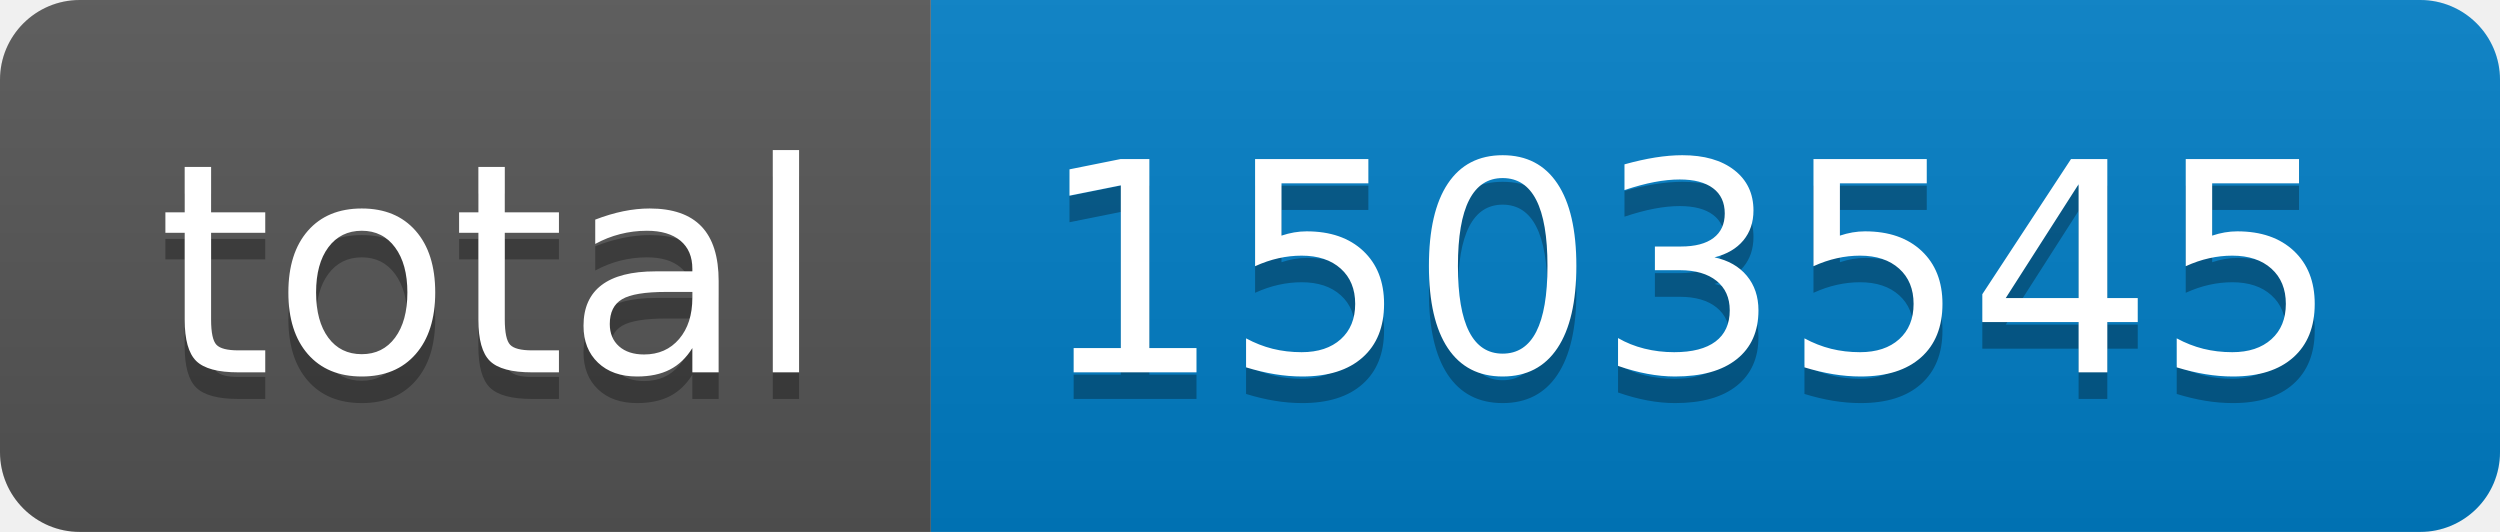
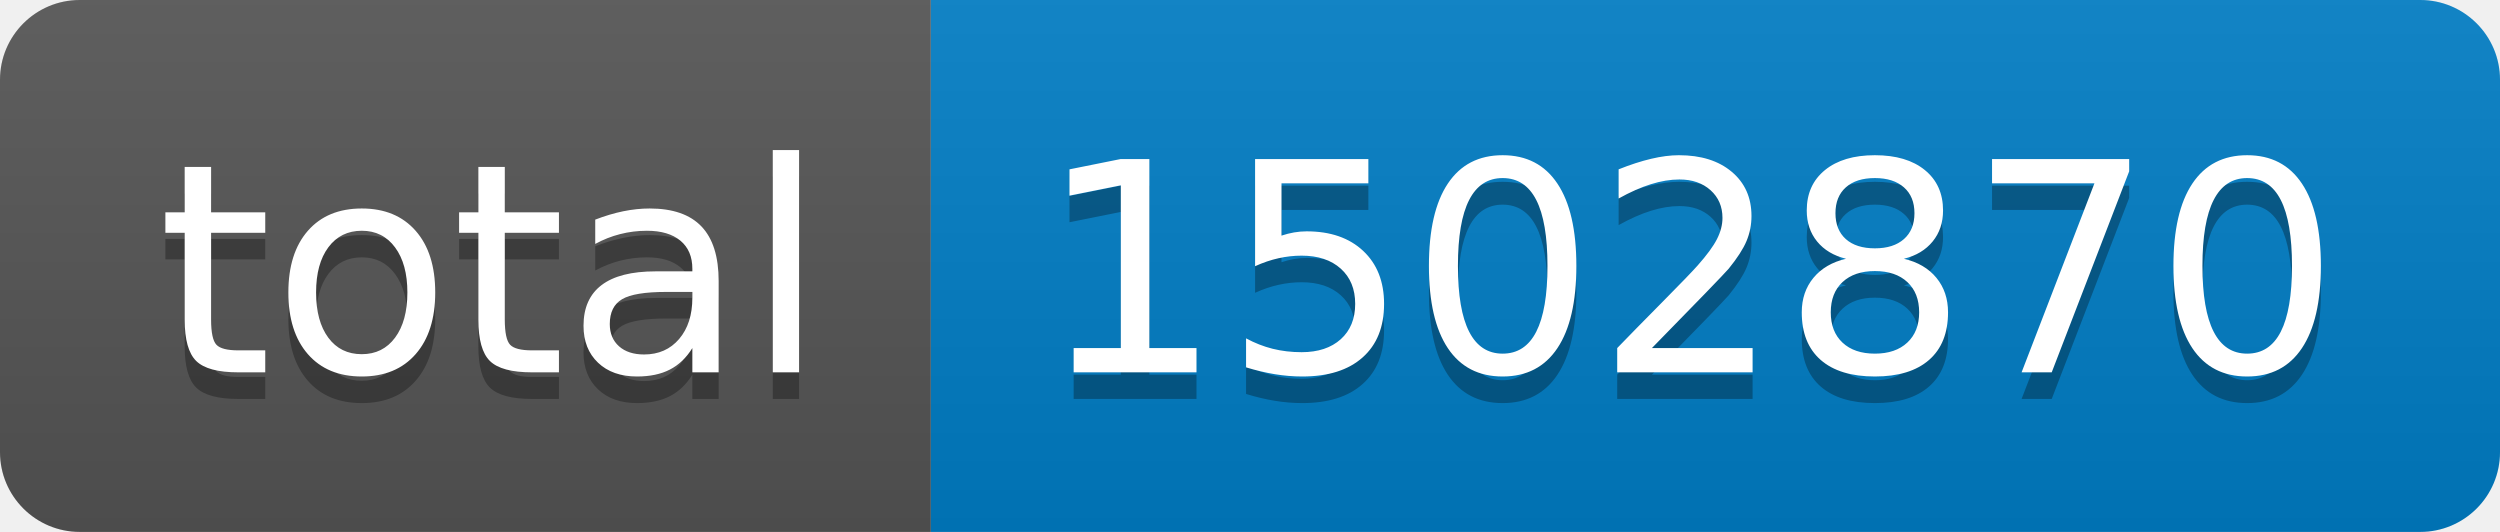
- <svg xmlns="http://www.w3.org/2000/svg" width="94" height="20" role="img" aria-label="total: 1503545">
+ <svg xmlns="http://www.w3.org/2000/svg" width="94" height="20" role="img" aria-label="total: 1502870">
  <linearGradient id="s" x2="0" y2="100%">
    <stop offset="0" stop-color="#bbb" stop-opacity=".1" />
    <stop offset="1" stop-opacity=".1" />
  </linearGradient>
  <clipPath id="r">
    <rect width="94" height="20" rx="3" fill="#fff" />
  </clipPath>
  <g clip-path="url(#r)">
    <rect width="35" height="20" fill="#555" />
    <rect x="35" width="59" height="20" fill="#007ec6" />
    <rect width="94" height="20" fill="url(#s)" />
  </g>
  <g fill="#fff" text-anchor="middle" font-family="Verdana,Geneva,DejaVu Sans,sans-serif" text-rendering="geometricPrecision" font-size="110">
    <text aria-hidden="true" x="185" y="150" fill="#010101" fill-opacity=".3" transform="scale(.1)" textLength="250">total</text>
    <text x="185" y="140" transform="scale(.1)" fill="#fff" textLength="250">total</text>
-     <text aria-hidden="true" x="635" y="150" fill="#010101" fill-opacity=".3" transform="scale(.1)" textLength="490">1503545</text>
-     <text x="635" y="140" transform="scale(.1)" fill="#fff" textLength="490">1503545</text>
+     <text aria-hidden="true" x="635" y="150" fill="#010101" fill-opacity=".3" transform="scale(.1)" textLength="490">1502870</text>
+     <text x="635" y="140" transform="scale(.1)" fill="#fff" textLength="490">1502870</text>
  </g>
</svg>
